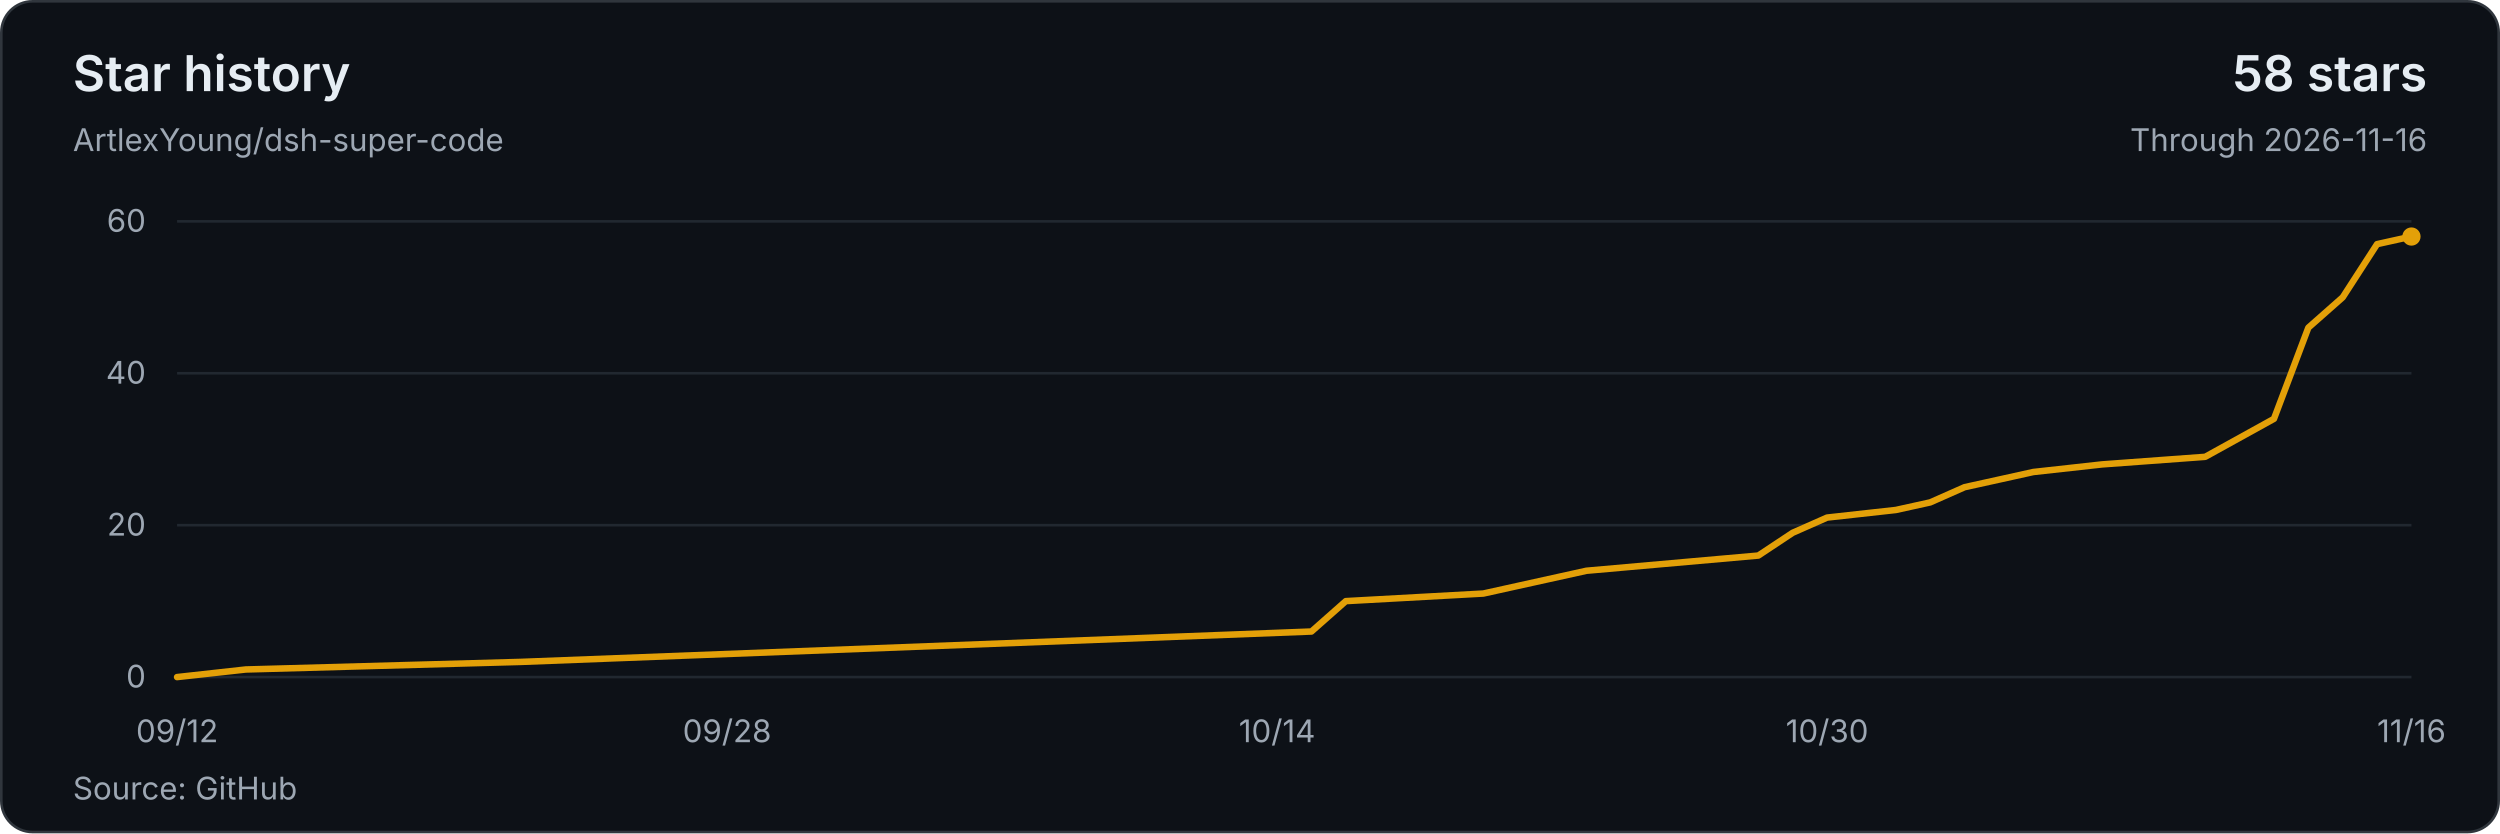
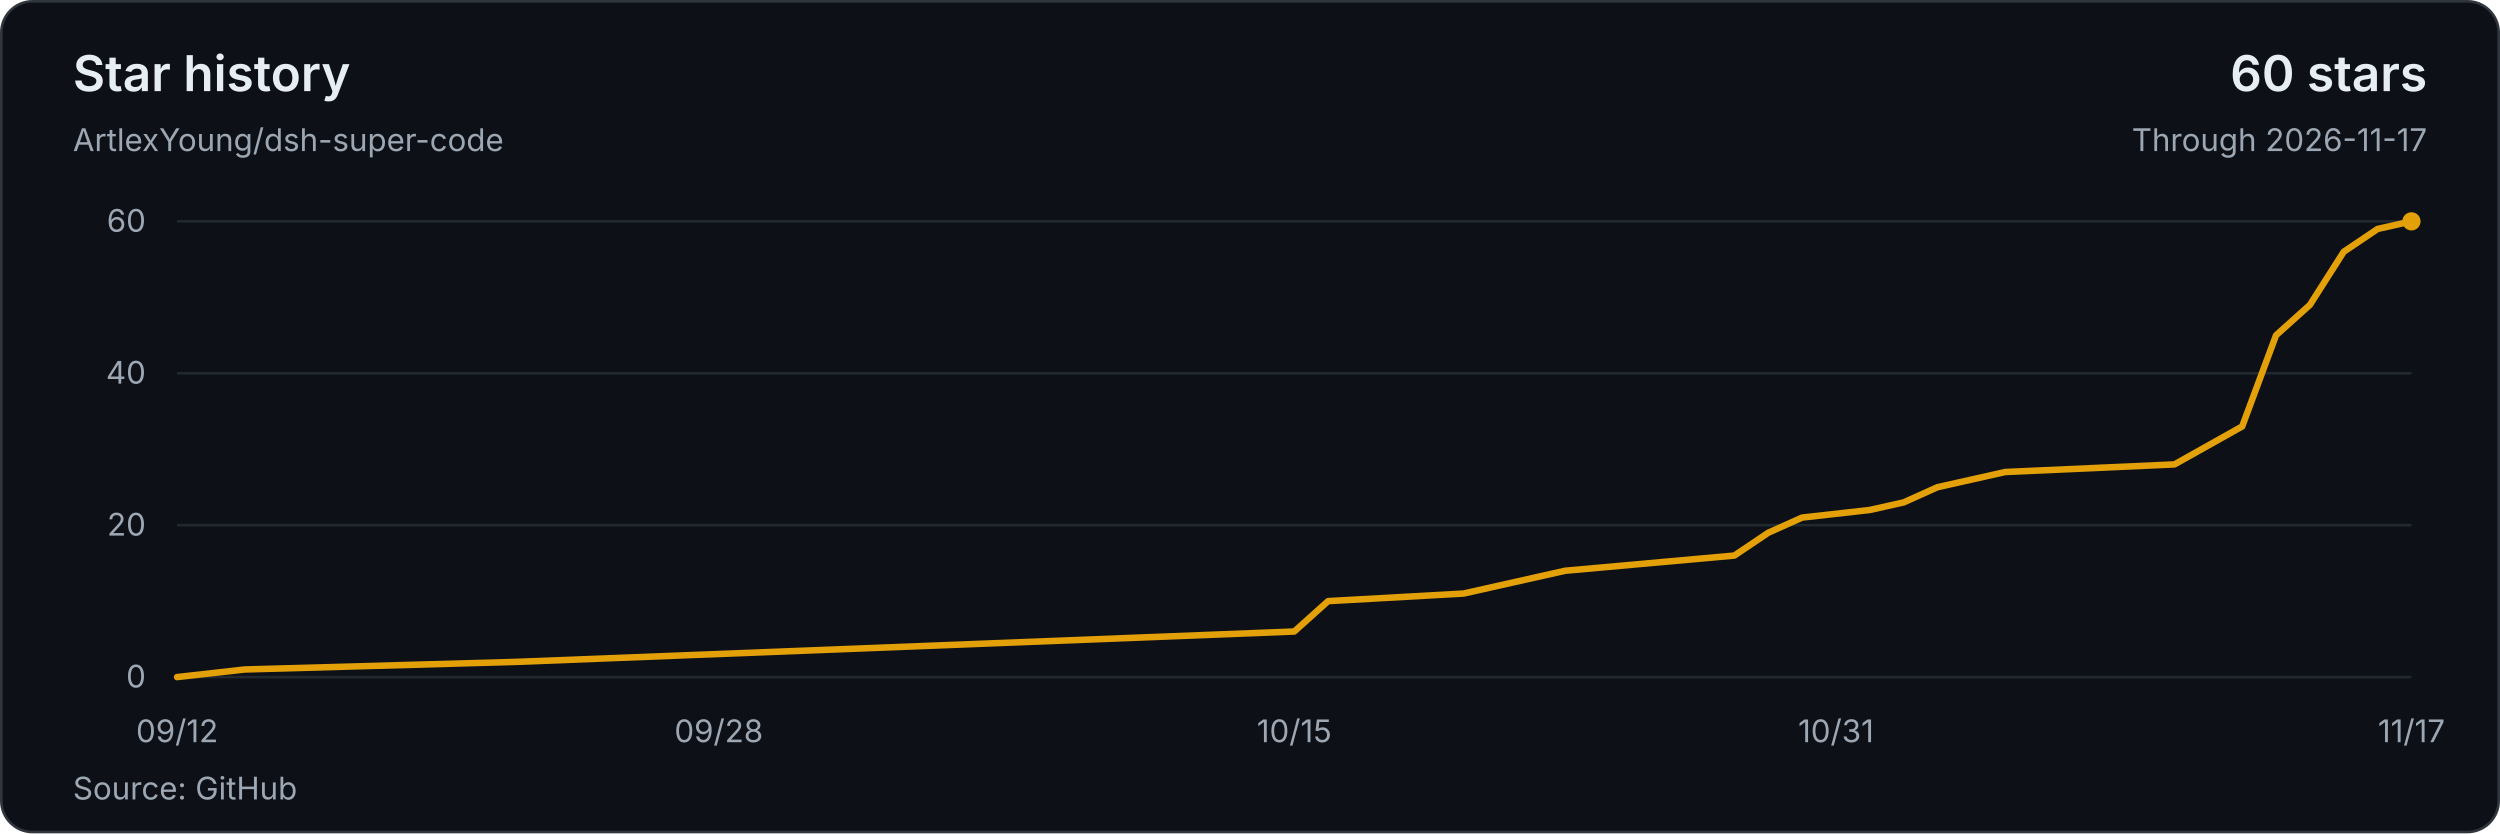
<svg xmlns="http://www.w3.org/2000/svg" width="960" height="320" viewBox="0 0 960 320" role="img" aria-labelledby="title description">
  <style>text{font-family:system-ui,-apple-system,BlinkMacSystemFont,'Segoe UI',sans-serif;font-size:12px;fill:#9da7b3;font-variant-numeric:tabular-nums}</style>
  <rect x=".5" y=".5" width="959" height="319" rx="12" fill="#0d1117" stroke="#30363d" />
  <text x="28" y="35" style="font-size:19px;font-weight:600;fill:#e6edf3">Star history</text>
  <text x="28" y="58">ArtlexYoung/dsh-super-code</text>
-   <text x="932" y="35" text-anchor="end" style="font-size:19px;font-weight:600;fill:#e6edf3">58 stars</text>
-   <text x="932" y="58" text-anchor="end">Through 2026-11-16</text>
+   <text x="932" y="35" text-anchor="end" style="font-size:19px;font-weight:600;fill:#e6edf3">60 stars</text>
+   <text x="932" y="58" text-anchor="end">Through 2026-11-17</text>
  <path d="M68 260H926" stroke="#212830" />
  <text x="56" y="264" text-anchor="end">0</text>
  <path d="M68 201.67H926" stroke="#212830" />
  <text x="56" y="205.67" text-anchor="end">20</text>
  <path d="M68 143.33H926" stroke="#212830" />
  <text x="56" y="147.33" text-anchor="end">40</text>
  <path d="M68 85H926" stroke="#212830" />
  <text x="56" y="89" text-anchor="end">60</text>
-   <polyline points="68,260 94.4,257.08 200,254.17 503.6,242.5 516.8,230.83 569.6,227.92 582.8,225 609.2,219.17 675.2,213.33 688.4,204.58 701.6,198.75 728,195.83 741.2,192.92 754.4,187.08 767.6,184.17 780.8,181.25 807.2,178.33 846.8,175.42 873.2,160.83 886.4,125.83 899.6,114.17 912.8,93.75 926,90.83" fill="none" stroke="#e3a008" stroke-width="2.5" stroke-linejoin="round" stroke-linecap="round" />
-   <circle cx="926" cy="90.83" r="3.5" fill="#e3a008" />
+   <polyline points="68,260 94,257.08 198,254.17 497,242.5 510,230.83 562,227.92 575,225 601,219.17 666,213.33 679,204.58 692,198.75 718,195.83 731,192.92 744,187.08 757,184.17 770,181.25 835,178.33 861,163.75 874,128.75 887,117.08 900,96.67 913,87.92 926,85" fill="none" stroke="#e3a008" stroke-width="2.5" stroke-linejoin="round" stroke-linecap="round" />
+   <circle cx="926" cy="85" r="3.5" fill="#e3a008" />
  <text x="68" y="285" text-anchor="middle">09/12</text>
-   <text x="279.2" y="285" text-anchor="middle">09/28</text>
-   <text x="490.4" y="285" text-anchor="middle">10/14</text>
-   <text x="701.6" y="285" text-anchor="middle">10/30</text>
-   <text x="926" y="285" text-anchor="middle">11/16</text>
+   <text x="276" y="285" text-anchor="middle">09/28</text>
+   <text x="497" y="285" text-anchor="middle">10/15</text>
+   <text x="705" y="285" text-anchor="middle">10/31</text>
+   <text x="926" y="285" text-anchor="middle">11/17</text>
  <text x="28" y="307">Source: GitHub</text>
</svg>
